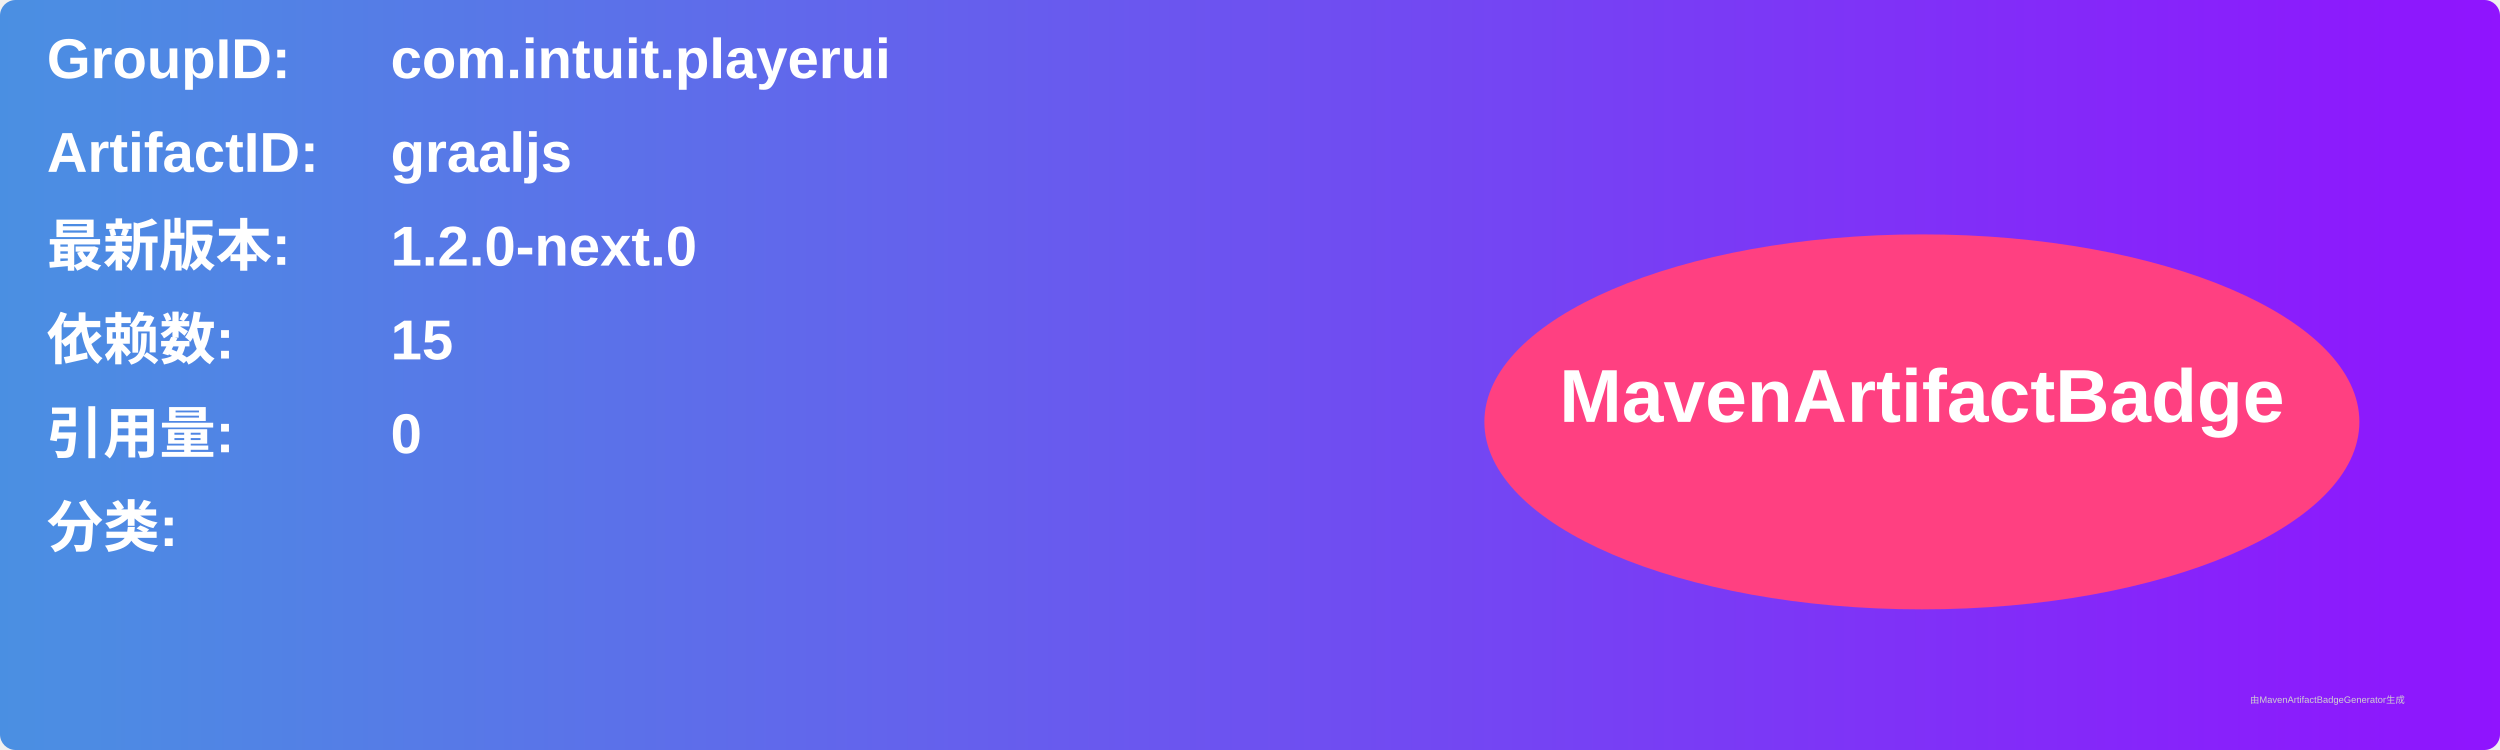
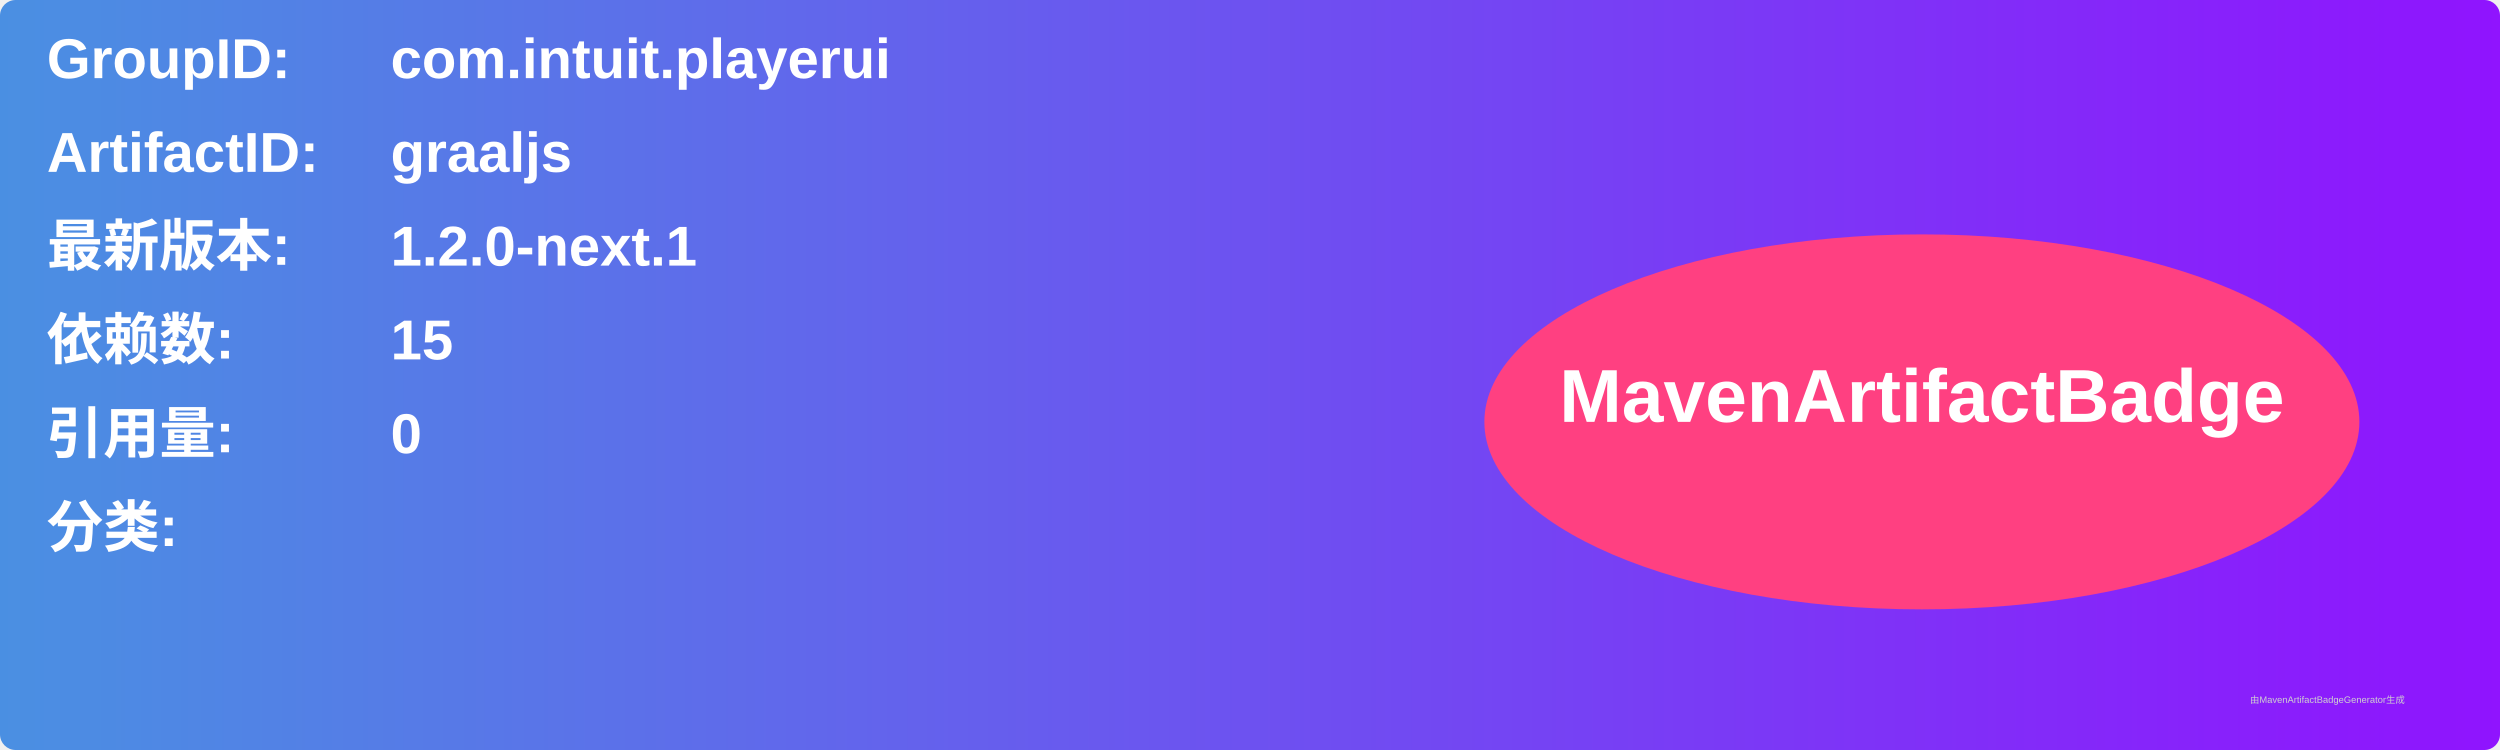
<svg xmlns="http://www.w3.org/2000/svg" width="800" height="240" viewBox="0 0 800 240">
  <linearGradient id="grad" x1="0%" y1="0%" x2="100%" y2="0%">
    <stop offset="0%" stop-color="#4a90e2" />
    <stop offset="100%" stop-color="#9013fe" />
  </linearGradient>
  <rect width="100%" height="100%" rx="5" ry="5" fill="url(#grad)" />
  <g transform="translate(15, 15)">
    <text x="0" y="10" font-family="Arial" font-size="18" fill="white" font-weight="bold" width="260">GroupID:</text>
    <text x="110" y="10" font-family="Arial" font-size="18" fill="white" font-weight="bold" width="460">com.intuit.playerui</text>
    <text x="0" y="40" font-family="Arial" font-size="18" fill="white" font-weight="bold" width="260">ArtifactID:</text>
    <text x="110" y="40" font-family="Arial" font-size="18" fill="white" font-weight="bold" width="460">graaljs</text>
    <text x="0" y="70" font-family="Arial" font-size="18" fill="white" font-weight="bold">最新版本:</text>
    <text x="110" y="70" font-family="Arial" font-size="18" fill="white" font-weight="bold">
-       <tspan font-weight="bold">1.2.0-next.0</tspan>
+       <tspan font-weight="bold">1.2.0-next.1</tspan>
    </text>
    <text x="0" y="100" font-family="Arial" font-size="18" fill="white" font-weight="bold">依赖数: </text>
    <text x="110" y="100" font-family="Arial" font-size="18" fill="white">
      <tspan font-weight="bold">15</tspan>
    </text>
    <text x="0" y="130" font-family="Arial" font-size="18" fill="white" font-weight="bold">引用量: </text>
    <text x="110" y="130" font-family="Arial" font-size="18" fill="white">
      <tspan font-weight="bold">0</tspan>
    </text>
    <text x="0" y="160" font-family="Arial" font-size="18" fill="white" font-weight="bold">分类:</text>
    <text x="10" y="190" font-family="Arial" font-size="10" fill="white">
      <tspan font-weight="bold" />
    </text>
    <ellipse cx="600" cy="120" rx="140" ry="60" fill="#ff4081" />
    <text x="600" y="120" text-anchor="middle" font-family="Arial" font-size="24" fill="white" font-weight="bold">MavenArtifactBadge</text>
  </g>
  <text x="720" y="225" font-family="Arial" font-size="3" fill="#d0d0d0">由MavenArtifactBadgeGenerator生成</text>
</svg>
